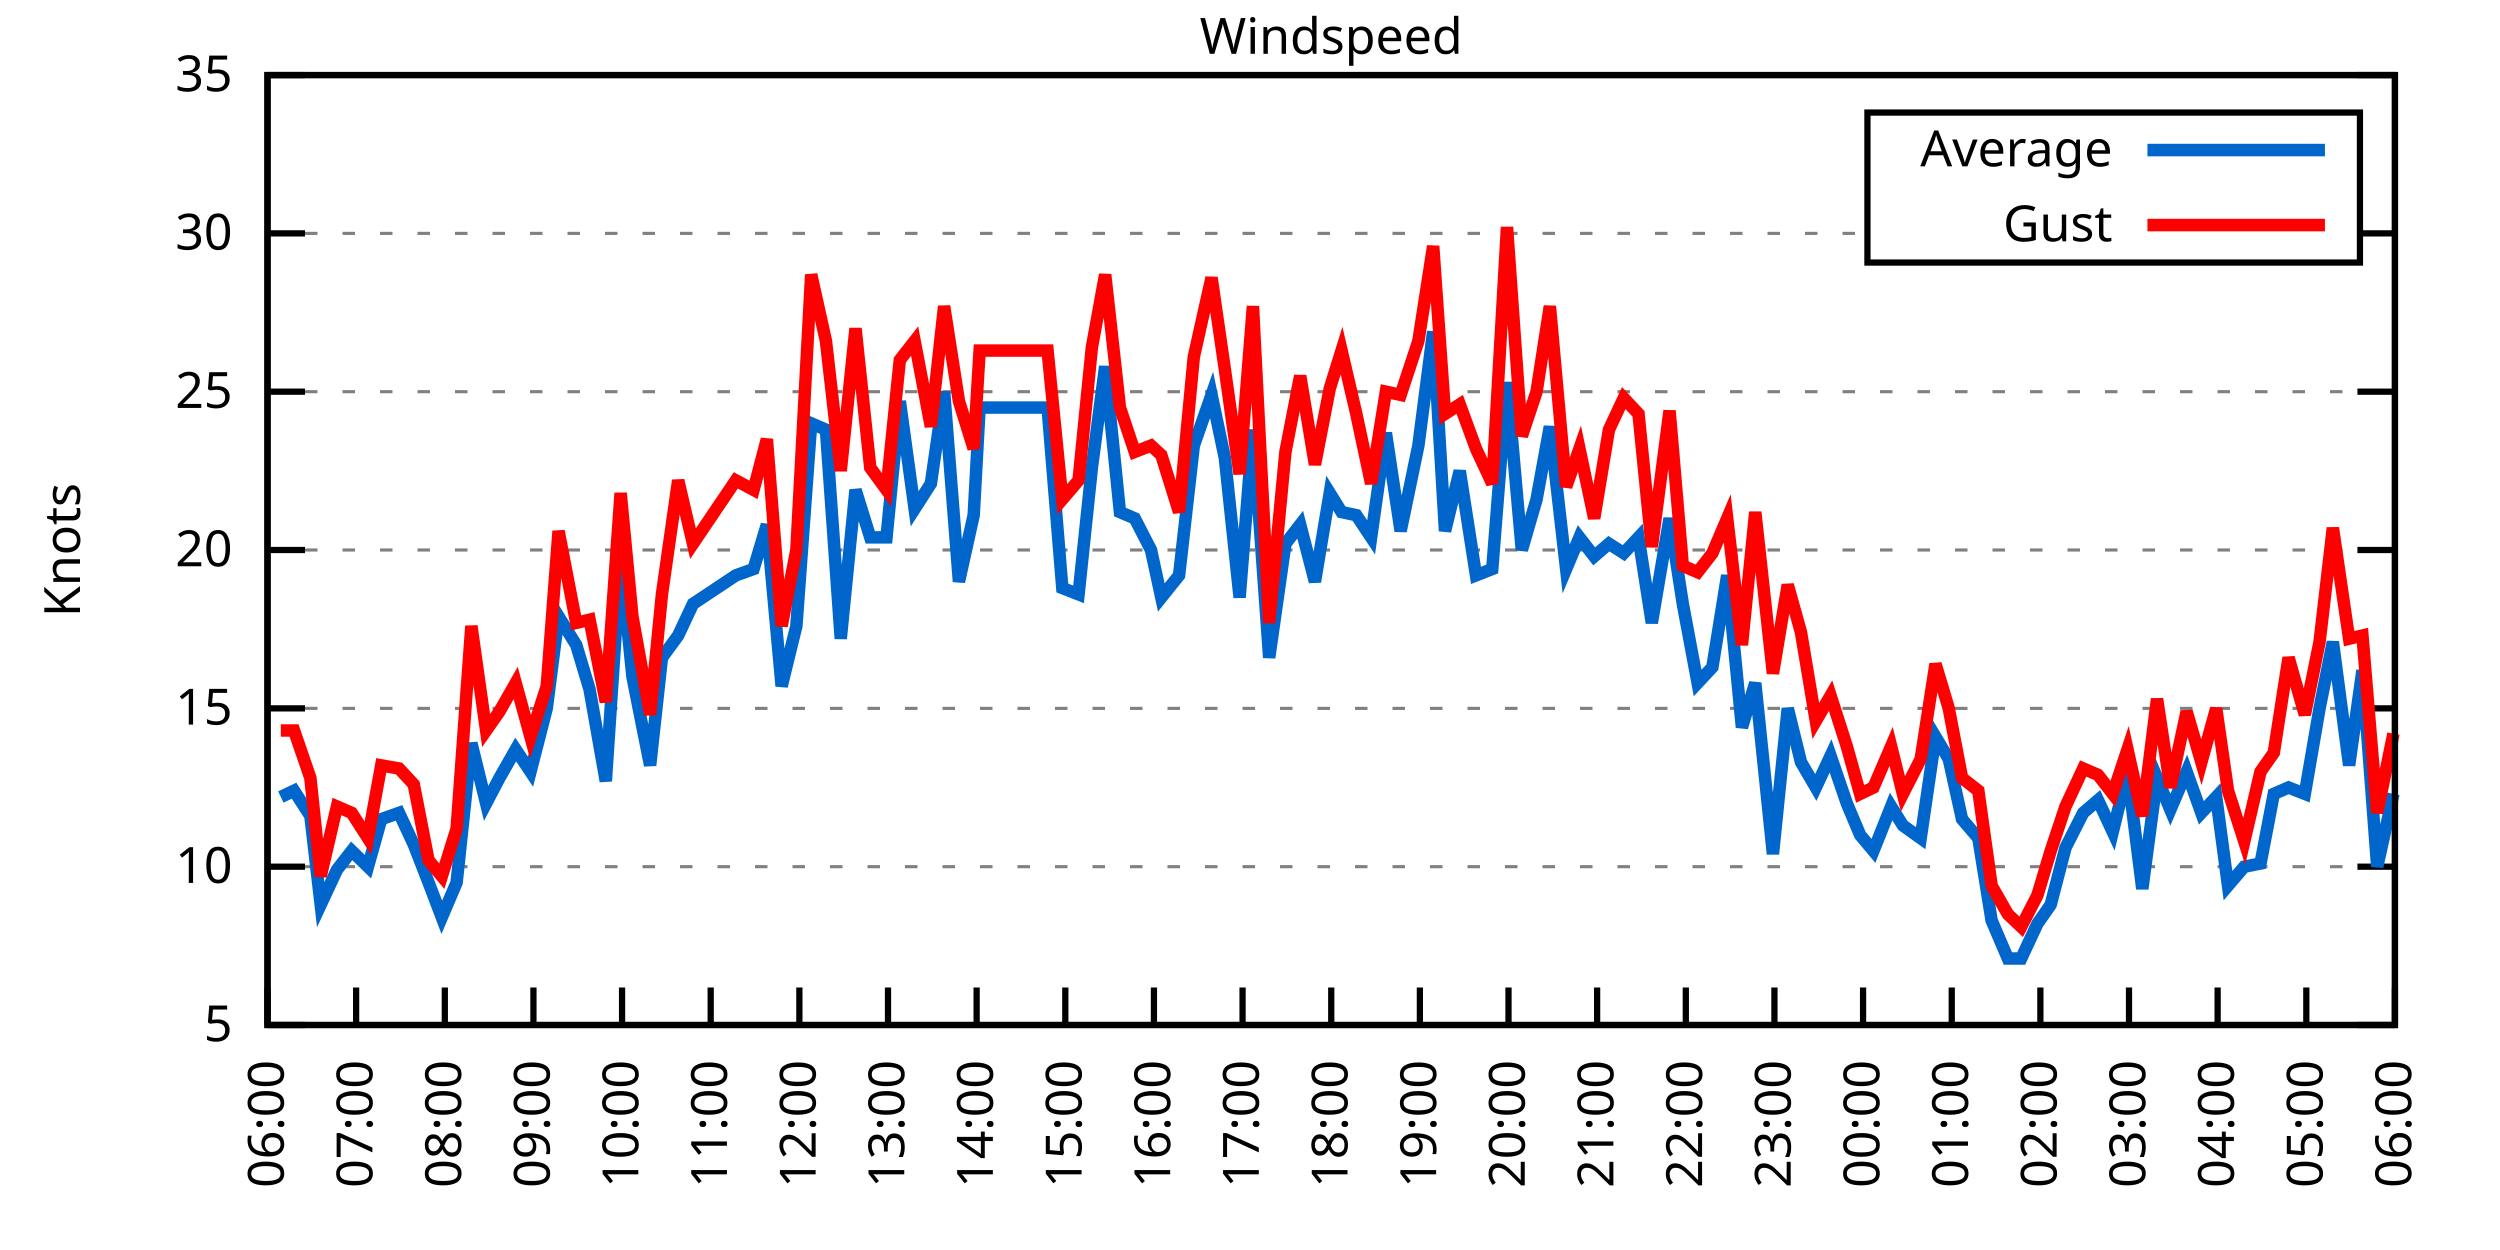
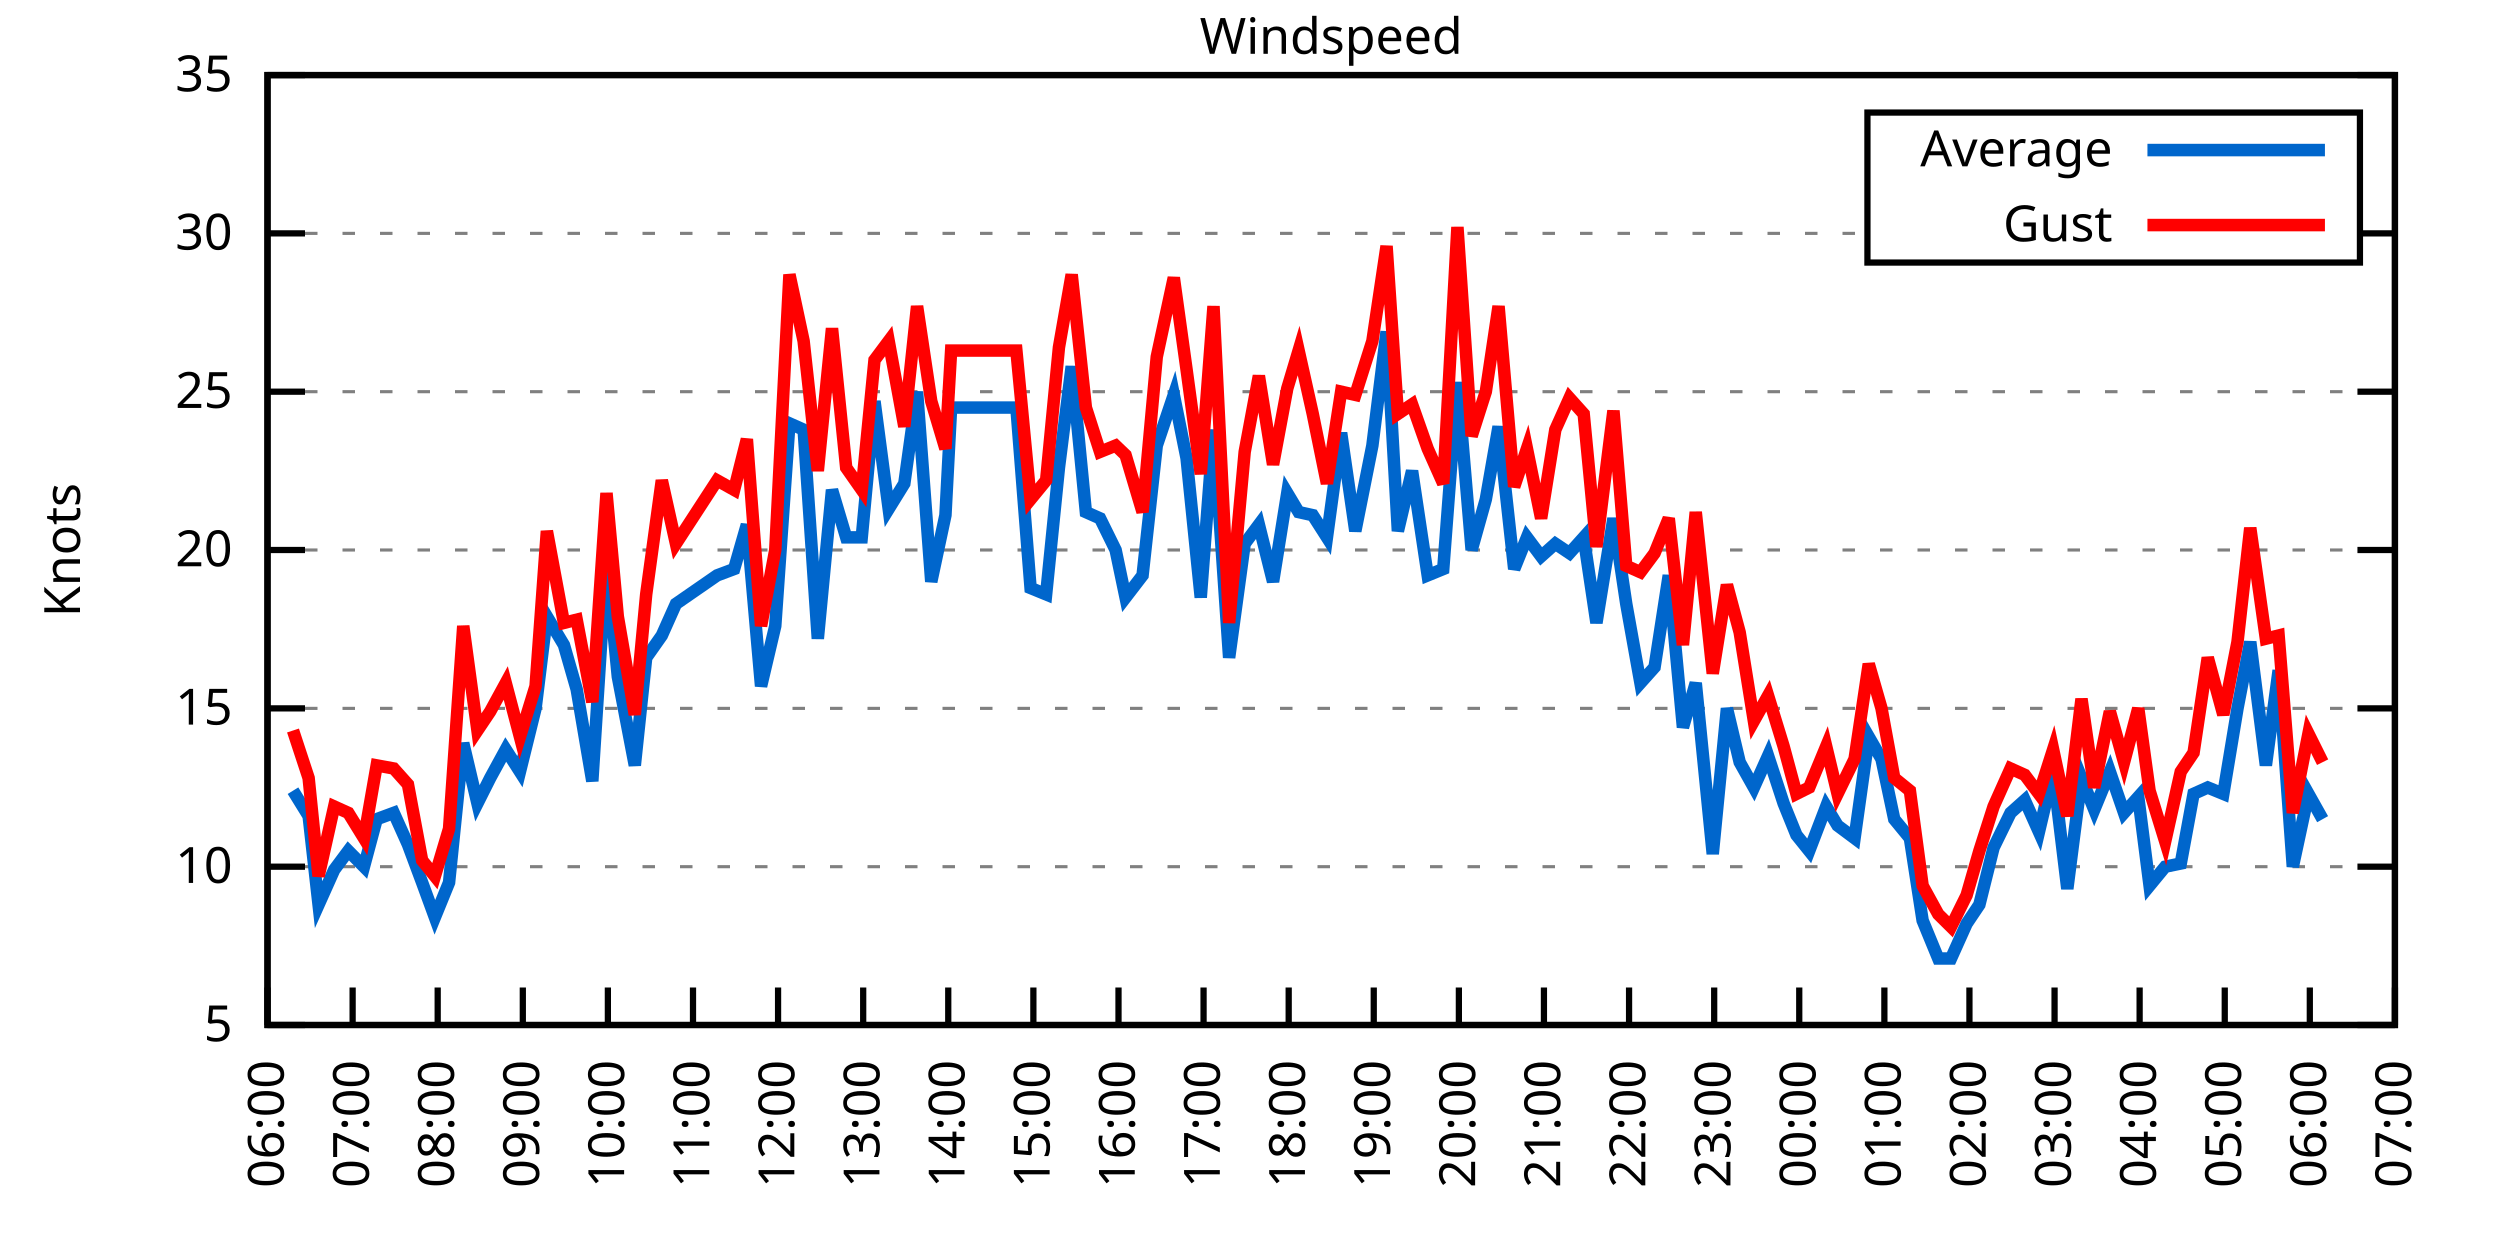
<svg xmlns="http://www.w3.org/2000/svg" xmlns:xlink="http://www.w3.org/1999/xlink" width="400" height="200" viewBox="0 0 400 200">
  <g id="gnuplot_canvas">
    <rect x="0" y="0" width="400" height="200" fill="none" />
    <defs>
      <circle id="gpDot" r="0.5" stroke-width="0.5" stroke="currentColor" />
      <path id="gpPt0" stroke-width="0.333" stroke="currentColor" d="M-1,0 h2 M0,-1 v2" />
      <path id="gpPt1" stroke-width="0.333" stroke="currentColor" d="M-1,-1 L1,1 M1,-1 L-1,1" />
      <path id="gpPt2" stroke-width="0.333" stroke="currentColor" d="M-1,0 L1,0 M0,-1 L0,1 M-1,-1 L1,1 M-1,1 L1,-1" />
      <rect id="gpPt3" stroke-width="0.333" stroke="currentColor" x="-1" y="-1" width="2" height="2" />
      <rect id="gpPt4" stroke-width="0.333" stroke="currentColor" fill="currentColor" x="-1" y="-1" width="2" height="2" />
      <circle id="gpPt5" stroke-width="0.333" stroke="currentColor" cx="0" cy="0" r="1" />
      <use xlink:href="#gpPt5" id="gpPt6" fill="currentColor" stroke="none" />
      <path id="gpPt7" stroke-width="0.333" stroke="currentColor" d="M0,-1.33 L-1.33,0.67 L1.33,0.67 z" />
      <use xlink:href="#gpPt7" id="gpPt8" fill="currentColor" stroke="none" />
      <use xlink:href="#gpPt7" id="gpPt9" stroke="currentColor" transform="rotate(180)" />
      <use xlink:href="#gpPt9" id="gpPt10" fill="currentColor" stroke="none" />
      <use xlink:href="#gpPt3" id="gpPt11" stroke="currentColor" transform="rotate(45)" />
      <use xlink:href="#gpPt11" id="gpPt12" fill="currentColor" stroke="none" />
      <path id="gpPt13" stroke-width="0.333" stroke="currentColor" d="M0,1.330 L1.265,0.411 L0.782,-1.067 L-0.782,-1.076 L-1.265,0.411 z" />
      <use xlink:href="#gpPt13" id="gpPt14" fill="currentColor" stroke="none" />
      <filter id="textbox" filterUnits="objectBoundingBox" x="0" y="0" height="1" width="1">
        <feFlood flood-color="white" flood-opacity="1" result="bgnd" />
        <feComposite in="SourceGraphic" in2="bgnd" operator="atop" />
      </filter>
      <filter id="greybox" filterUnits="objectBoundingBox" x="0" y="0" height="1" width="1">
        <feFlood flood-color="lightgrey" flood-opacity="1" result="grey" />
        <feComposite in="SourceGraphic" in2="grey" operator="atop" />
      </filter>
    </defs>
    <g fill="none" color="white" stroke="currentColor" stroke-width="1.00" stroke-linecap="butt" stroke-linejoin="miter">
</g>
    <g fill="none" color="black" stroke="currentColor" stroke-width="1.00" stroke-linecap="butt" stroke-linejoin="miter">
      <g stroke="none" shape-rendering="crispEdges">
        <polygon fill="rgb(255, 255, 255)" points="42.80,164.00 383.18,164.00 383.18,12.02 42.80,12.02 " />
      </g>
    </g>
    <g fill="none" color="black" stroke="currentColor" stroke-width="1.00" stroke-linecap="butt" stroke-linejoin="miter">
</g>
    <g fill="none" color="black" stroke="black" stroke-width="0.50" stroke-linecap="butt" stroke-linejoin="miter">
</g>
    <g fill="none" color="gray" stroke="currentColor" stroke-width="0.50" stroke-linecap="butt" stroke-linejoin="miter">
      <path stroke="gray" stroke-dasharray="2,4" class="gridline" d="M42.80,164.00 L383.19,164.00  " />
    </g>
    <g fill="none" color="gray" stroke="gray" stroke-width="1.00" stroke-linecap="butt" stroke-linejoin="miter">
</g>
    <g fill="none" color="black" stroke="currentColor" stroke-width="1.00" stroke-linecap="butt" stroke-linejoin="miter">
      <path stroke="black" d="M42.80,164.00 L48.80,164.00 M383.19,164.00 L377.19,164.00  " />
      <g transform="translate(37.20,166.60)" stroke="none" fill="black" font-family="Sans" font-size="8.00" text-anchor="end">
        <text>
          <tspan font-family="Sans"> 5</tspan>
        </text>
      </g>
    </g>
    <g fill="none" color="black" stroke="currentColor" stroke-width="1.00" stroke-linecap="butt" stroke-linejoin="miter">
</g>
    <g fill="none" color="black" stroke="black" stroke-width="0.50" stroke-linecap="butt" stroke-linejoin="miter">
</g>
    <g fill="none" color="gray" stroke="currentColor" stroke-width="0.50" stroke-linecap="butt" stroke-linejoin="miter">
      <path stroke="gray" stroke-dasharray="2,4" class="gridline" d="M42.80,138.67 L383.19,138.67  " />
    </g>
    <g fill="none" color="gray" stroke="gray" stroke-width="1.00" stroke-linecap="butt" stroke-linejoin="miter">
</g>
    <g fill="none" color="black" stroke="currentColor" stroke-width="1.00" stroke-linecap="butt" stroke-linejoin="miter">
      <path stroke="black" d="M42.80,138.67 L48.80,138.67 M383.19,138.67 L377.19,138.67  " />
      <g transform="translate(37.20,141.27)" stroke="none" fill="black" font-family="Sans" font-size="8.00" text-anchor="end">
        <text>
          <tspan font-family="Sans"> 10</tspan>
        </text>
      </g>
    </g>
    <g fill="none" color="black" stroke="currentColor" stroke-width="1.00" stroke-linecap="butt" stroke-linejoin="miter">
</g>
    <g fill="none" color="black" stroke="black" stroke-width="0.50" stroke-linecap="butt" stroke-linejoin="miter">
</g>
    <g fill="none" color="gray" stroke="currentColor" stroke-width="0.50" stroke-linecap="butt" stroke-linejoin="miter">
      <path stroke="gray" stroke-dasharray="2,4" class="gridline" d="M42.80,113.34 L383.19,113.34  " />
    </g>
    <g fill="none" color="gray" stroke="gray" stroke-width="1.00" stroke-linecap="butt" stroke-linejoin="miter">
</g>
    <g fill="none" color="black" stroke="currentColor" stroke-width="1.00" stroke-linecap="butt" stroke-linejoin="miter">
      <path stroke="black" d="M42.80,113.34 L48.80,113.34 M383.19,113.34 L377.19,113.34  " />
      <g transform="translate(37.20,115.94)" stroke="none" fill="black" font-family="Sans" font-size="8.00" text-anchor="end">
        <text>
          <tspan font-family="Sans"> 15</tspan>
        </text>
      </g>
    </g>
    <g fill="none" color="black" stroke="currentColor" stroke-width="1.00" stroke-linecap="butt" stroke-linejoin="miter">
</g>
    <g fill="none" color="black" stroke="black" stroke-width="0.50" stroke-linecap="butt" stroke-linejoin="miter">
</g>
    <g fill="none" color="gray" stroke="currentColor" stroke-width="0.50" stroke-linecap="butt" stroke-linejoin="miter">
      <path stroke="gray" stroke-dasharray="2,4" class="gridline" d="M42.80,88.00 L383.19,88.00  " />
    </g>
    <g fill="none" color="gray" stroke="gray" stroke-width="1.00" stroke-linecap="butt" stroke-linejoin="miter">
</g>
    <g fill="none" color="black" stroke="currentColor" stroke-width="1.00" stroke-linecap="butt" stroke-linejoin="miter">
      <path stroke="black" d="M42.80,88.00 L48.80,88.00 M383.19,88.00 L377.19,88.00  " />
      <g transform="translate(37.20,90.60)" stroke="none" fill="black" font-family="Sans" font-size="8.00" text-anchor="end">
        <text>
          <tspan font-family="Sans"> 20</tspan>
        </text>
      </g>
    </g>
    <g fill="none" color="black" stroke="currentColor" stroke-width="1.00" stroke-linecap="butt" stroke-linejoin="miter">
</g>
    <g fill="none" color="black" stroke="black" stroke-width="0.50" stroke-linecap="butt" stroke-linejoin="miter">
</g>
    <g fill="none" color="gray" stroke="currentColor" stroke-width="0.50" stroke-linecap="butt" stroke-linejoin="miter">
      <path stroke="gray" stroke-dasharray="2,4" class="gridline" d="M42.80,62.67 L383.19,62.67  " />
    </g>
    <g fill="none" color="gray" stroke="gray" stroke-width="1.00" stroke-linecap="butt" stroke-linejoin="miter">
</g>
    <g fill="none" color="black" stroke="currentColor" stroke-width="1.00" stroke-linecap="butt" stroke-linejoin="miter">
      <path stroke="black" d="M42.80,62.67 L48.80,62.67 M383.19,62.67 L377.19,62.67  " />
      <g transform="translate(37.20,65.27)" stroke="none" fill="black" font-family="Sans" font-size="8.00" text-anchor="end">
        <text>
          <tspan font-family="Sans"> 25</tspan>
        </text>
      </g>
    </g>
    <g fill="none" color="black" stroke="currentColor" stroke-width="1.00" stroke-linecap="butt" stroke-linejoin="miter">
</g>
    <g fill="none" color="black" stroke="black" stroke-width="0.50" stroke-linecap="butt" stroke-linejoin="miter">
</g>
    <g fill="none" color="gray" stroke="currentColor" stroke-width="0.50" stroke-linecap="butt" stroke-linejoin="miter">
      <path stroke="gray" stroke-dasharray="2,4" class="gridline" d="M42.80,37.34 L298.79,37.34 M377.59,37.34 L383.19,37.34  " />
    </g>
    <g fill="none" color="gray" stroke="gray" stroke-width="1.00" stroke-linecap="butt" stroke-linejoin="miter">
</g>
    <g fill="none" color="black" stroke="currentColor" stroke-width="1.00" stroke-linecap="butt" stroke-linejoin="miter">
      <path stroke="black" d="M42.80,37.34 L48.80,37.34 M383.19,37.34 L377.19,37.34  " />
      <g transform="translate(37.20,39.94)" stroke="none" fill="black" font-family="Sans" font-size="8.00" text-anchor="end">
        <text>
          <tspan font-family="Sans"> 30</tspan>
        </text>
      </g>
    </g>
    <g fill="none" color="black" stroke="currentColor" stroke-width="1.00" stroke-linecap="butt" stroke-linejoin="miter">
</g>
    <g fill="none" color="black" stroke="black" stroke-width="0.50" stroke-linecap="butt" stroke-linejoin="miter">
</g>
    <g fill="none" color="gray" stroke="currentColor" stroke-width="0.50" stroke-linecap="butt" stroke-linejoin="miter">
      <path stroke="gray" stroke-dasharray="2,4" class="gridline" d="M42.80,12.01 L383.19,12.01  " />
    </g>
    <g fill="none" color="gray" stroke="gray" stroke-width="1.00" stroke-linecap="butt" stroke-linejoin="miter">
</g>
    <g fill="none" color="black" stroke="currentColor" stroke-width="1.00" stroke-linecap="butt" stroke-linejoin="miter">
      <path stroke="black" d="M42.80,12.01 L48.80,12.01 M383.19,12.01 L377.19,12.01  " />
      <g transform="translate(37.20,14.61)" stroke="none" fill="black" font-family="Sans" font-size="8.00" text-anchor="end">
        <text>
          <tspan font-family="Sans"> 35</tspan>
        </text>
      </g>
    </g>
    <g fill="none" color="black" stroke="currentColor" stroke-width="1.00" stroke-linecap="butt" stroke-linejoin="miter">
      <path stroke="black" d="M42.80,164.00 L42.80,158.00  " />
      <g transform="translate(45.40,169.60) rotate(270.00)" stroke="none" fill="black" font-family="Sans" font-size="8.00" text-anchor="end">
        <text>
          <tspan font-family="Sans">06:00</tspan>
        </text>
      </g>
    </g>
    <g fill="none" color="black" stroke="currentColor" stroke-width="1.00" stroke-linecap="butt" stroke-linejoin="miter">
-       <path stroke="black" d="M56.98,164.00 L56.98,158.00  " />
-       <g transform="translate(59.58,169.60) rotate(270.00)" stroke="none" fill="black" font-family="Sans" font-size="8.00" text-anchor="end">
+       <path stroke="black" d="M56.42,164.00 L56.42,158.00  " />
+       <g transform="translate(59.02,169.60) rotate(270.00)" stroke="none" fill="black" font-family="Sans" font-size="8.00" text-anchor="end">
        <text>
          <tspan font-family="Sans">07:00</tspan>
        </text>
      </g>
    </g>
    <g fill="none" color="black" stroke="currentColor" stroke-width="1.00" stroke-linecap="butt" stroke-linejoin="miter">
-       <path stroke="black" d="M71.17,164.00 L71.17,158.00  " />
-       <g transform="translate(73.77,169.60) rotate(270.00)" stroke="none" fill="black" font-family="Sans" font-size="8.00" text-anchor="end">
+       <path stroke="black" d="M70.03,164.00 L70.03,158.00  " />
+       <g transform="translate(72.63,169.60) rotate(270.00)" stroke="none" fill="black" font-family="Sans" font-size="8.00" text-anchor="end">
        <text>
          <tspan font-family="Sans">08:00</tspan>
        </text>
      </g>
    </g>
    <g fill="none" color="black" stroke="currentColor" stroke-width="1.00" stroke-linecap="butt" stroke-linejoin="miter">
-       <path stroke="black" d="M85.35,164.00 L85.35,158.00  " />
-       <g transform="translate(87.95,169.60) rotate(270.00)" stroke="none" fill="black" font-family="Sans" font-size="8.00" text-anchor="end">
+       <path stroke="black" d="M83.65,164.00 L83.65,158.00  " />
+       <g transform="translate(86.25,169.60) rotate(270.00)" stroke="none" fill="black" font-family="Sans" font-size="8.00" text-anchor="end">
        <text>
          <tspan font-family="Sans">09:00</tspan>
        </text>
      </g>
    </g>
    <g fill="none" color="black" stroke="currentColor" stroke-width="1.00" stroke-linecap="butt" stroke-linejoin="miter">
-       <path stroke="black" d="M99.53,164.00 L99.53,158.00  " />
-       <g transform="translate(102.13,169.60) rotate(270.00)" stroke="none" fill="black" font-family="Sans" font-size="8.00" text-anchor="end">
+       <path stroke="black" d="M97.26,164.00 L97.26,158.00  " />
+       <g transform="translate(99.86,169.60) rotate(270.00)" stroke="none" fill="black" font-family="Sans" font-size="8.00" text-anchor="end">
        <text>
          <tspan font-family="Sans">10:00</tspan>
        </text>
      </g>
    </g>
    <g fill="none" color="black" stroke="currentColor" stroke-width="1.00" stroke-linecap="butt" stroke-linejoin="miter">
-       <path stroke="black" d="M113.71,164.00 L113.71,158.00  " />
-       <g transform="translate(116.31,169.60) rotate(270.00)" stroke="none" fill="black" font-family="Sans" font-size="8.00" text-anchor="end">
+       <path stroke="black" d="M110.88,164.00 L110.88,158.00  " />
+       <g transform="translate(113.48,169.60) rotate(270.00)" stroke="none" fill="black" font-family="Sans" font-size="8.00" text-anchor="end">
        <text>
          <tspan font-family="Sans">11:00</tspan>
        </text>
      </g>
    </g>
    <g fill="none" color="black" stroke="currentColor" stroke-width="1.00" stroke-linecap="butt" stroke-linejoin="miter">
-       <path stroke="black" d="M127.90,164.00 L127.90,158.00  " />
-       <g transform="translate(130.50,169.60) rotate(270.00)" stroke="none" fill="black" font-family="Sans" font-size="8.00" text-anchor="end">
+       <path stroke="black" d="M124.49,164.00 L124.49,158.00  " />
+       <g transform="translate(127.09,169.60) rotate(270.00)" stroke="none" fill="black" font-family="Sans" font-size="8.00" text-anchor="end">
        <text>
          <tspan font-family="Sans">12:00</tspan>
        </text>
      </g>
    </g>
    <g fill="none" color="black" stroke="currentColor" stroke-width="1.00" stroke-linecap="butt" stroke-linejoin="miter">
-       <path stroke="black" d="M142.08,164.00 L142.08,158.00  " />
-       <g transform="translate(144.68,169.60) rotate(270.00)" stroke="none" fill="black" font-family="Sans" font-size="8.00" text-anchor="end">
+       <path stroke="black" d="M138.11,164.00 L138.11,158.00  " />
+       <g transform="translate(140.71,169.60) rotate(270.00)" stroke="none" fill="black" font-family="Sans" font-size="8.00" text-anchor="end">
        <text>
          <tspan font-family="Sans">13:00</tspan>
        </text>
      </g>
    </g>
    <g fill="none" color="black" stroke="currentColor" stroke-width="1.00" stroke-linecap="butt" stroke-linejoin="miter">
-       <path stroke="black" d="M156.26,164.00 L156.26,158.00  " />
-       <g transform="translate(158.86,169.60) rotate(270.00)" stroke="none" fill="black" font-family="Sans" font-size="8.00" text-anchor="end">
+       <path stroke="black" d="M151.72,164.00 L151.72,158.00  " />
+       <g transform="translate(154.32,169.60) rotate(270.00)" stroke="none" fill="black" font-family="Sans" font-size="8.00" text-anchor="end">
        <text>
          <tspan font-family="Sans">14:00</tspan>
        </text>
      </g>
    </g>
    <g fill="none" color="black" stroke="currentColor" stroke-width="1.00" stroke-linecap="butt" stroke-linejoin="miter">
-       <path stroke="black" d="M170.45,164.00 L170.45,158.00  " />
-       <g transform="translate(173.05,169.60) rotate(270.00)" stroke="none" fill="black" font-family="Sans" font-size="8.00" text-anchor="end">
+       <path stroke="black" d="M165.34,164.00 L165.34,158.00  " />
+       <g transform="translate(167.94,169.60) rotate(270.00)" stroke="none" fill="black" font-family="Sans" font-size="8.00" text-anchor="end">
        <text>
          <tspan font-family="Sans">15:00</tspan>
        </text>
      </g>
    </g>
    <g fill="none" color="black" stroke="currentColor" stroke-width="1.00" stroke-linecap="butt" stroke-linejoin="miter">
-       <path stroke="black" d="M184.63,164.00 L184.63,158.00  " />
-       <g transform="translate(187.23,169.60) rotate(270.00)" stroke="none" fill="black" font-family="Sans" font-size="8.00" text-anchor="end">
+       <path stroke="black" d="M178.96,164.00 L178.96,158.00  " />
+       <g transform="translate(181.56,169.60) rotate(270.00)" stroke="none" fill="black" font-family="Sans" font-size="8.00" text-anchor="end">
        <text>
          <tspan font-family="Sans">16:00</tspan>
        </text>
      </g>
    </g>
    <g fill="none" color="black" stroke="currentColor" stroke-width="1.00" stroke-linecap="butt" stroke-linejoin="miter">
-       <path stroke="black" d="M198.81,164.00 L198.81,158.00  " />
-       <g transform="translate(201.41,169.60) rotate(270.00)" stroke="none" fill="black" font-family="Sans" font-size="8.00" text-anchor="end">
+       <path stroke="black" d="M192.57,164.00 L192.57,158.00  " />
+       <g transform="translate(195.17,169.60) rotate(270.00)" stroke="none" fill="black" font-family="Sans" font-size="8.00" text-anchor="end">
        <text>
          <tspan font-family="Sans">17:00</tspan>
        </text>
      </g>
    </g>
    <g fill="none" color="black" stroke="currentColor" stroke-width="1.00" stroke-linecap="butt" stroke-linejoin="miter">
-       <path stroke="black" d="M213.00,164.00 L213.00,158.00  " />
-       <g transform="translate(215.60,169.60) rotate(270.00)" stroke="none" fill="black" font-family="Sans" font-size="8.00" text-anchor="end">
+       <path stroke="black" d="M206.19,164.00 L206.19,158.00  " />
+       <g transform="translate(208.79,169.60) rotate(270.00)" stroke="none" fill="black" font-family="Sans" font-size="8.00" text-anchor="end">
        <text>
          <tspan font-family="Sans">18:00</tspan>
        </text>
      </g>
    </g>
    <g fill="none" color="black" stroke="currentColor" stroke-width="1.00" stroke-linecap="butt" stroke-linejoin="miter">
-       <path stroke="black" d="M227.18,164.00 L227.18,158.00  " />
-       <g transform="translate(229.78,169.60) rotate(270.00)" stroke="none" fill="black" font-family="Sans" font-size="8.00" text-anchor="end">
+       <path stroke="black" d="M219.80,164.00 L219.80,158.00  " />
+       <g transform="translate(222.40,169.60) rotate(270.00)" stroke="none" fill="black" font-family="Sans" font-size="8.00" text-anchor="end">
        <text>
          <tspan font-family="Sans">19:00</tspan>
        </text>
      </g>
    </g>
    <g fill="none" color="black" stroke="currentColor" stroke-width="1.00" stroke-linecap="butt" stroke-linejoin="miter">
-       <path stroke="black" d="M241.36,164.00 L241.36,158.00  " />
-       <g transform="translate(243.96,169.60) rotate(270.00)" stroke="none" fill="black" font-family="Sans" font-size="8.00" text-anchor="end">
+       <path stroke="black" d="M233.42,164.00 L233.42,158.00  " />
+       <g transform="translate(236.02,169.60) rotate(270.00)" stroke="none" fill="black" font-family="Sans" font-size="8.00" text-anchor="end">
        <text>
          <tspan font-family="Sans">20:00</tspan>
        </text>
      </g>
    </g>
    <g fill="none" color="black" stroke="currentColor" stroke-width="1.00" stroke-linecap="butt" stroke-linejoin="miter">
-       <path stroke="black" d="M255.54,164.00 L255.54,158.00  " />
-       <g transform="translate(258.14,169.60) rotate(270.00)" stroke="none" fill="black" font-family="Sans" font-size="8.00" text-anchor="end">
+       <path stroke="black" d="M247.03,164.00 L247.03,158.00  " />
+       <g transform="translate(249.63,169.60) rotate(270.00)" stroke="none" fill="black" font-family="Sans" font-size="8.00" text-anchor="end">
        <text>
          <tspan font-family="Sans">21:00</tspan>
        </text>
      </g>
    </g>
    <g fill="none" color="black" stroke="currentColor" stroke-width="1.00" stroke-linecap="butt" stroke-linejoin="miter">
-       <path stroke="black" d="M269.73,164.00 L269.73,158.00  " />
-       <g transform="translate(272.33,169.60) rotate(270.00)" stroke="none" fill="black" font-family="Sans" font-size="8.00" text-anchor="end">
+       <path stroke="black" d="M260.65,164.00 L260.65,158.00  " />
+       <g transform="translate(263.25,169.60) rotate(270.00)" stroke="none" fill="black" font-family="Sans" font-size="8.00" text-anchor="end">
        <text>
          <tspan font-family="Sans">22:00</tspan>
        </text>
      </g>
    </g>
    <g fill="none" color="black" stroke="currentColor" stroke-width="1.00" stroke-linecap="butt" stroke-linejoin="miter">
-       <path stroke="black" d="M283.91,164.00 L283.91,158.00  " />
-       <g transform="translate(286.51,169.60) rotate(270.00)" stroke="none" fill="black" font-family="Sans" font-size="8.00" text-anchor="end">
+       <path stroke="black" d="M274.27,164.00 L274.27,158.00  " />
+       <g transform="translate(276.87,169.60) rotate(270.00)" stroke="none" fill="black" font-family="Sans" font-size="8.00" text-anchor="end">
        <text>
          <tspan font-family="Sans">23:00</tspan>
        </text>
      </g>
    </g>
    <g fill="none" color="black" stroke="currentColor" stroke-width="1.00" stroke-linecap="butt" stroke-linejoin="miter">
-       <path stroke="black" d="M298.09,164.00 L298.09,158.00  " />
-       <g transform="translate(300.69,169.60) rotate(270.00)" stroke="none" fill="black" font-family="Sans" font-size="8.00" text-anchor="end">
+       <path stroke="black" d="M287.88,164.00 L287.88,158.00  " />
+       <g transform="translate(290.48,169.60) rotate(270.00)" stroke="none" fill="black" font-family="Sans" font-size="8.00" text-anchor="end">
        <text>
          <tspan font-family="Sans">00:00</tspan>
        </text>
      </g>
    </g>
    <g fill="none" color="black" stroke="currentColor" stroke-width="1.00" stroke-linecap="butt" stroke-linejoin="miter">
-       <path stroke="black" d="M312.28,164.00 L312.28,158.00  " />
-       <g transform="translate(314.88,169.60) rotate(270.00)" stroke="none" fill="black" font-family="Sans" font-size="8.00" text-anchor="end">
+       <path stroke="black" d="M301.50,164.00 L301.50,158.00  " />
+       <g transform="translate(304.10,169.60) rotate(270.00)" stroke="none" fill="black" font-family="Sans" font-size="8.00" text-anchor="end">
        <text>
          <tspan font-family="Sans">01:00</tspan>
        </text>
      </g>
    </g>
    <g fill="none" color="black" stroke="currentColor" stroke-width="1.00" stroke-linecap="butt" stroke-linejoin="miter">
-       <path stroke="black" d="M326.46,164.00 L326.46,158.00  " />
-       <g transform="translate(329.06,169.60) rotate(270.00)" stroke="none" fill="black" font-family="Sans" font-size="8.00" text-anchor="end">
+       <path stroke="black" d="M315.11,164.00 L315.11,158.00  " />
+       <g transform="translate(317.71,169.60) rotate(270.00)" stroke="none" fill="black" font-family="Sans" font-size="8.00" text-anchor="end">
        <text>
          <tspan font-family="Sans">02:00</tspan>
        </text>
      </g>
    </g>
    <g fill="none" color="black" stroke="currentColor" stroke-width="1.00" stroke-linecap="butt" stroke-linejoin="miter">
-       <path stroke="black" d="M340.64,164.00 L340.64,158.00  " />
-       <g transform="translate(343.24,169.60) rotate(270.00)" stroke="none" fill="black" font-family="Sans" font-size="8.00" text-anchor="end">
+       <path stroke="black" d="M328.73,164.00 L328.73,158.00  " />
+       <g transform="translate(331.33,169.60) rotate(270.00)" stroke="none" fill="black" font-family="Sans" font-size="8.00" text-anchor="end">
        <text>
          <tspan font-family="Sans">03:00</tspan>
        </text>
      </g>
    </g>
    <g fill="none" color="black" stroke="currentColor" stroke-width="1.00" stroke-linecap="butt" stroke-linejoin="miter">
-       <path stroke="black" d="M354.82,164.00 L354.82,158.00  " />
-       <g transform="translate(357.42,169.60) rotate(270.00)" stroke="none" fill="black" font-family="Sans" font-size="8.00" text-anchor="end">
+       <path stroke="black" d="M342.34,164.00 L342.34,158.00  " />
+       <g transform="translate(344.94,169.60) rotate(270.00)" stroke="none" fill="black" font-family="Sans" font-size="8.00" text-anchor="end">
        <text>
          <tspan font-family="Sans">04:00</tspan>
        </text>
      </g>
    </g>
    <g fill="none" color="black" stroke="currentColor" stroke-width="1.00" stroke-linecap="butt" stroke-linejoin="miter">
-       <path stroke="black" d="M369.01,164.00 L369.01,158.00  " />
-       <g transform="translate(371.61,169.60) rotate(270.00)" stroke="none" fill="black" font-family="Sans" font-size="8.00" text-anchor="end">
+       <path stroke="black" d="M355.96,164.00 L355.96,158.00  " />
+       <g transform="translate(358.56,169.60) rotate(270.00)" stroke="none" fill="black" font-family="Sans" font-size="8.00" text-anchor="end">
        <text>
          <tspan font-family="Sans">05:00</tspan>
+         </text>
+       </g>
+     </g>
+     <g fill="none" color="black" stroke="currentColor" stroke-width="1.00" stroke-linecap="butt" stroke-linejoin="miter">
+       <path stroke="black" d="M369.57,164.00 L369.57,158.00  " />
+       <g transform="translate(372.17,169.60) rotate(270.00)" stroke="none" fill="black" font-family="Sans" font-size="8.00" text-anchor="end">
+         <text>
+           <tspan font-family="Sans">06:00</tspan>
        </text>
      </g>
    </g>
    <g fill="none" color="black" stroke="currentColor" stroke-width="1.00" stroke-linecap="butt" stroke-linejoin="miter">
      <path stroke="black" d="M383.19,164.00 L383.19,158.00  " />
      <g transform="translate(385.79,169.60) rotate(270.00)" stroke="none" fill="black" font-family="Sans" font-size="8.00" text-anchor="end">
        <text>
-           <tspan font-family="Sans">06:00</tspan>
+           <tspan font-family="Sans">07:00</tspan>
        </text>
      </g>
    </g>
    <g fill="none" color="black" stroke="currentColor" stroke-width="1.00" stroke-linecap="butt" stroke-linejoin="miter">
</g>
    <g fill="none" color="black" stroke="currentColor" stroke-width="1.00" stroke-linecap="butt" stroke-linejoin="miter">
      <path stroke="black" d="M42.80,12.01 L42.80,164.00 L383.19,164.00 L383.19,12.01 L42.80,12.01 Z  " />
    </g>
    <g fill="none" color="black" stroke="currentColor" stroke-width="1.00" stroke-linecap="butt" stroke-linejoin="miter">
</g>
    <g fill="none" color="black" stroke="currentColor" stroke-width="1.00" stroke-linecap="butt" stroke-linejoin="miter">
      <path stroke="black" d="M298.79,42.01 L298.79,18.01 L377.59,18.01 L377.59,42.01 L298.79,42.01 Z  " />
    </g>
    <g id="Windspeed_plot_1">
      <g fill="none" color="white" stroke="black" stroke-width="2.00" stroke-linecap="butt" stroke-linejoin="miter">
</g>
      <g fill="none" color="black" stroke="currentColor" stroke-width="2.00" stroke-linecap="butt" stroke-linejoin="miter">
        <g transform="translate(337.99,26.61)" stroke="none" fill="black" font-family="Sans" font-size="8.00" text-anchor="end">
          <text>
            <tspan font-family="Sans">Average</tspan>
          </text>
        </g>
      </g>
      <g fill="none" color="black" stroke="currentColor" stroke-width="2.00" stroke-linecap="butt" stroke-linejoin="miter">
-         <path stroke="rgb(  0, 102, 204)" d="M343.59,24.01 L371.99,24.01 M44.93,127.52 L47.05,126.51 L49.66,130.56 L51.31,144.75 L53.91,139.17 L56.27,136.14   L58.87,138.67 L61.00,131.07 L63.84,130.06 L66.20,135.12 L68.57,141.20 L70.69,146.77 L73.06,141.20 L75.42,118.91   L77.78,128.54 L79.91,124.48 L82.51,119.92 L84.88,123.47 L87.48,113.34 L89.37,98.64 L92.20,103.20 L94.33,110.30   L96.93,124.99 L99.30,89.52 L101.19,108.27 L104.02,122.46 L105.91,105.23 L108.51,101.68 L110.88,96.62 L117.73,92.06   L120.57,91.04 L122.70,83.95 L125.06,109.79 L127.42,100.16 L129.79,67.74 L132.15,68.75 L134.52,102.19 L136.88,78.38   L139.24,85.98 L141.84,85.98 L143.97,64.19 L146.34,81.42 L148.94,77.37 L151.06,62.67 L153.43,93.07 L155.79,82.43   L156.74,65.21 L167.61,65.21 L169.97,94.08 L172.57,95.10 L174.70,74.83 L176.83,58.62 L179.19,81.93 L181.56,82.94   L184.16,88.00 L185.81,95.60 L188.65,92.06 L191.01,71.29 L193.85,63.18 L195.98,73.31 L198.34,95.60 L200.47,68.75   L203.07,105.23 L205.67,86.99 L208.03,83.95 L210.39,93.07 L212.76,78.89 L214.65,81.93 L217.01,82.43 L219.38,85.98   L221.74,69.26 L224.10,84.97 L226.94,71.29 L229.31,53.05 L231.20,84.97 L233.56,75.34 L236.16,92.06 L238.76,91.04   L241.12,61.15 L243.49,88.00 L245.85,79.90 L247.98,68.25 L250.58,91.04 L252.71,85.98 L255.07,89.02 L257.43,86.99   L259.80,88.51 L262.16,85.98 L264.29,99.66 L267.13,82.94 L269.25,96.62 L271.62,109.28 L273.98,106.75 L276.35,92.06   L278.71,116.38 L280.84,109.28 L283.67,136.64 L286.04,113.34 L288.16,121.95 L290.53,126.00 L292.89,120.94 L295.49,128.54   L297.62,133.60 L299.75,136.14 L302.58,129.04 L304.47,132.08 L307.31,134.11 L309.68,117.90 L311.80,121.44 L313.93,131.07   L316.53,134.11 L318.66,147.28 L321.26,153.36 L323.39,153.36 L325.99,147.79 L328.11,144.75 L330.48,135.63 L333.31,130.06   L335.68,128.03 L338.04,133.10 L340.40,123.47 L342.77,142.21 L345.13,124.48 L347.26,129.55 L349.86,123.47 L352.22,130.06   L354.59,127.52 L356.48,141.71 L359.08,138.67 L361.68,138.16 L363.81,127.02 L366.17,126.00 L368.77,127.02 L371.13,113.34   L373.26,102.70 L375.86,122.46 L377.99,107.26 L380.35,138.67 L382.95,127.02  " />
+         <path stroke="rgb(  0, 102, 204)" d="M343.59,24.01 L371.99,24.01 M46.88,126.51 L49.38,130.56 L50.97,144.75 L53.47,139.17 L55.73,136.14 L58.23,138.67   L60.27,131.07 L63.00,130.06 L65.27,135.12 L67.54,141.20 L69.58,146.77 L71.85,141.20 L74.12,118.91 L76.39,128.54   L78.43,124.48 L80.92,119.92 L83.19,123.47 L85.69,113.34 L87.50,98.64 L90.23,103.20 L92.27,110.30 L94.77,124.99   L97.04,89.52 L98.85,108.27 L101.57,122.46 L103.39,105.23 L105.89,101.68 L108.15,96.62 L114.74,92.06 L117.46,91.04   L119.50,83.95 L121.77,109.79 L124.04,100.16 L126.31,67.74 L128.58,68.75 L130.85,102.19 L133.12,78.38 L135.39,85.98   L137.88,85.98 L139.92,64.19 L142.19,81.42 L144.69,77.37 L146.73,62.67 L149.00,93.07 L151.27,82.43 L152.18,65.21   L162.62,65.21 L164.89,94.08 L167.38,95.10 L169.43,74.83 L171.47,58.62 L173.74,81.93 L176.01,82.94 L178.50,88.00   L180.09,95.60 L182.81,92.06 L185.08,71.29 L187.81,63.18 L189.85,73.31 L192.12,95.60 L194.16,68.75 L196.66,105.23   L199.15,86.99 L201.42,83.95 L203.69,93.07 L205.96,78.89 L207.78,81.93 L210.04,82.43 L212.31,85.98 L214.58,69.26   L216.85,84.97 L219.58,71.29 L221.85,53.05 L223.66,84.97 L225.93,75.34 L228.43,92.06 L230.92,91.04 L233.19,61.15   L235.46,88.00 L237.73,79.90 L239.77,68.25 L242.27,91.04 L244.31,85.98 L246.58,89.02 L248.85,86.99 L251.12,88.51   L253.39,85.98 L255.43,99.66 L258.15,82.94 L260.20,96.62 L262.47,109.28 L264.73,106.75 L267.00,92.06 L269.27,116.38   L271.32,109.28 L274.04,136.64 L276.31,113.34 L278.35,121.95 L280.62,126.00 L282.89,120.94 L285.38,128.54 L287.43,133.60   L289.47,136.14 L292.19,129.04 L294.01,132.08 L296.73,134.11 L299.00,117.90 L301.04,121.44 L303.08,131.07 L305.58,134.11   L307.62,147.28 L310.12,153.36 L312.16,153.36 L314.66,147.79 L316.70,144.75 L318.97,135.63 L321.69,130.06 L323.96,128.03   L326.23,133.10 L328.50,123.47 L330.77,142.21 L333.04,124.48 L335.08,129.55 L337.58,123.47 L339.85,130.06 L342.12,127.52   L343.93,141.71 L346.43,138.67 L348.92,138.16 L350.97,127.02 L353.24,126.00 L355.73,127.02 L358.00,113.34 L360.04,102.70   L362.54,122.46 L364.58,107.26 L366.85,138.67 L369.35,127.02 L371.62,131.07  " />
      </g>
    </g>
    <g id="Windspeed_plot_2">
      <g fill="none" color="black" stroke="currentColor" stroke-width="2.00" stroke-linecap="butt" stroke-linejoin="miter">
        <g transform="translate(337.99,38.61)" stroke="none" fill="black" font-family="Sans" font-size="8.00" text-anchor="end">
          <text>
            <tspan font-family="Sans">Gust</tspan>
          </text>
        </g>
      </g>
      <g fill="none" color="black" stroke="currentColor" stroke-width="2.00" stroke-linecap="butt" stroke-linejoin="miter">
-         <path stroke="rgb(255,   0,   0)" d="M343.59,36.01 L371.99,36.01 M44.93,116.88 L47.05,116.88 L49.66,124.48 L51.31,140.19 L53.91,129.04 L56.27,130.06   L58.87,134.11 L61.00,122.46 L63.84,122.96 L66.20,125.50 L68.57,137.66 L70.69,140.19 L73.06,132.59 L75.42,100.16   L77.78,116.88 L79.91,113.84 L82.51,109.28 L84.88,117.90 L87.48,109.79 L89.37,84.97 L92.20,99.66 L94.33,99.15   L96.93,112.32 L99.30,78.89 L101.19,98.64 L104.02,114.35 L105.91,95.10 L108.51,76.86 L110.88,86.99 L117.73,76.86   L120.57,78.38 L122.70,70.27 L125.06,100.16 L127.42,88.00 L129.79,43.93 L132.15,54.57 L134.52,75.34 L136.88,52.54   L139.24,74.83 L141.84,78.38 L143.97,57.61 L146.34,54.57 L148.94,68.25 L151.06,48.99 L153.43,64.19 L155.79,71.79   L156.74,56.09 L167.61,56.09 L169.97,79.90 L172.57,76.86 L174.70,55.58 L176.83,43.93 L179.19,65.21 L181.56,72.30   L184.16,71.29 L185.81,72.81 L188.65,81.93 L191.01,57.10 L193.85,44.43 L195.98,59.13 L198.34,75.85 L200.47,48.99   L203.07,99.66 L205.67,72.30 L208.03,60.14 L210.39,74.33 L212.76,62.17 L214.65,56.09 L217.01,66.22 L219.38,77.37   L221.74,62.67 L224.10,63.18 L226.94,54.57 L229.31,39.37 L231.20,66.22 L233.56,64.70 L236.16,71.79 L238.76,77.37   L241.12,36.33 L243.49,69.77 L245.85,62.67 L247.98,48.99 L250.58,77.87 L252.71,71.79 L255.07,82.94 L257.43,68.75   L259.80,63.69 L262.16,66.22 L264.29,87.50 L267.13,65.71 L269.25,90.54 L271.62,91.55 L273.98,88.51 L276.35,82.94   L278.71,103.20 L280.84,81.93 L283.67,107.76 L286.04,93.58 L288.16,101.18 L290.53,115.36 L292.89,111.31 L295.49,119.42   L297.62,127.02 L299.75,126.00 L302.58,119.42 L304.47,127.02 L307.31,121.44 L309.68,106.24 L311.80,113.34 L313.93,124.48   L316.53,126.51 L318.66,141.71 L321.26,146.27 L323.39,148.29 L325.99,143.23 L328.11,136.14 L330.48,129.04 L333.31,122.96   L335.68,123.98 L338.04,127.02 L340.40,119.92 L342.77,130.56 L345.13,111.82 L347.26,126.00 L349.86,113.84 L352.22,121.95   L354.59,113.34 L356.48,126.51 L359.08,134.62 L361.68,123.47 L363.81,120.43 L366.17,105.23 L368.77,114.35 L371.13,102.70   L373.26,84.46 L375.86,102.19 L377.99,101.68 L380.35,130.06 L382.95,117.39  " />
+         <path stroke="rgb(255,   0,   0)" d="M343.59,36.01 L371.99,36.01 M46.88,116.88 L49.38,124.48 L50.97,140.19 L53.47,129.04 L55.73,130.06 L58.23,134.11   L60.27,122.46 L63.00,122.96 L65.27,125.50 L67.54,137.66 L69.58,140.19 L71.85,132.59 L74.12,100.16 L76.39,116.88   L78.43,113.84 L80.92,109.28 L83.19,117.90 L85.69,109.79 L87.50,84.97 L90.23,99.66 L92.27,99.15 L94.77,112.32   L97.04,78.89 L98.85,98.64 L101.57,114.35 L103.39,95.10 L105.89,76.86 L108.15,86.99 L114.74,76.86 L117.46,78.38   L119.50,70.27 L121.77,100.16 L124.04,88.00 L126.31,43.93 L128.58,54.57 L130.85,75.34 L133.12,52.54 L135.39,74.83   L137.88,78.38 L139.92,57.61 L142.19,54.57 L144.69,68.25 L146.73,48.99 L149.00,64.19 L151.27,71.79 L152.18,56.09   L162.62,56.09 L164.89,79.90 L167.38,76.86 L169.43,55.58 L171.47,43.93 L173.74,65.21 L176.01,72.30 L178.50,71.29   L180.09,72.81 L182.81,81.93 L185.08,57.10 L187.81,44.43 L189.85,59.13 L192.12,75.85 L194.16,48.99 L196.66,99.66   L199.15,72.30 L201.42,60.14 L203.69,74.33 L205.96,62.17 L207.78,56.09 L210.04,66.22 L212.31,77.37 L214.58,62.67   L216.85,63.18 L219.58,54.57 L221.85,39.37 L223.66,66.22 L225.93,64.70 L228.43,71.79 L230.92,77.37 L233.19,36.33   L235.46,69.77 L237.73,62.67 L239.77,48.99 L242.27,77.87 L244.31,71.79 L246.58,82.94 L248.85,68.75 L251.12,63.69   L253.39,66.22 L255.43,87.50 L258.15,65.71 L260.20,90.54 L262.47,91.55 L264.73,88.51 L267.00,82.94 L269.27,103.20   L271.32,81.93 L274.04,107.76 L276.31,93.58 L278.35,101.18 L280.62,115.36 L282.89,111.31 L285.38,119.42 L287.43,127.02   L289.47,126.00 L292.19,119.42 L294.01,127.02 L296.73,121.44 L299.00,106.24 L301.04,113.34 L303.08,124.48 L305.58,126.51   L307.62,141.71 L310.12,146.27 L312.16,148.29 L314.66,143.23 L316.70,136.14 L318.97,129.04 L321.69,122.96 L323.96,123.98   L326.23,127.02 L328.50,119.92 L330.77,130.56 L333.04,111.82 L335.08,126.00 L337.58,113.84 L339.85,121.95 L342.12,113.34   L343.93,126.51 L346.43,134.62 L348.92,123.47 L350.97,120.43 L353.24,105.23 L355.73,114.35 L358.00,102.70 L360.04,84.46   L362.54,102.19 L364.58,101.68 L366.85,130.06 L369.35,117.39 L371.62,121.95  " />
      </g>
    </g>
    <g fill="none" color="black" stroke="currentColor" stroke-width="2.00" stroke-linecap="butt" stroke-linejoin="miter">
</g>
    <g fill="none" color="black" stroke="black" stroke-width="1.00" stroke-linecap="butt" stroke-linejoin="miter">
</g>
    <g fill="none" color="black" stroke="currentColor" stroke-width="1.00" stroke-linecap="butt" stroke-linejoin="miter">
      <path stroke="black" d="M42.80,12.01 L42.80,164.00 L383.19,164.00 L383.19,12.01 L42.80,12.01 Z  " />
      <g transform="translate(12.80,88.01) rotate(270.00)" stroke="none" fill="black" font-family="Sans" font-size="8.00" text-anchor="middle">
        <text>
          <tspan font-family="Sans">Knots</tspan>
        </text>
      </g>
    </g>
    <g fill="none" color="black" stroke="currentColor" stroke-width="1.00" stroke-linecap="butt" stroke-linejoin="miter">
</g>
    <g fill="none" color="black" stroke="currentColor" stroke-width="1.00" stroke-linecap="butt" stroke-linejoin="miter">
      <g transform="translate(212.99,8.61)" stroke="none" fill="black" font-family="Sans" font-size="8.00" text-anchor="middle">
        <text>
          <tspan font-family="Sans">Windspeed</tspan>
        </text>
      </g>
    </g>
    <g fill="none" color="black" stroke="currentColor" stroke-width="1.00" stroke-linecap="butt" stroke-linejoin="miter">
</g>
  </g>
</svg>
